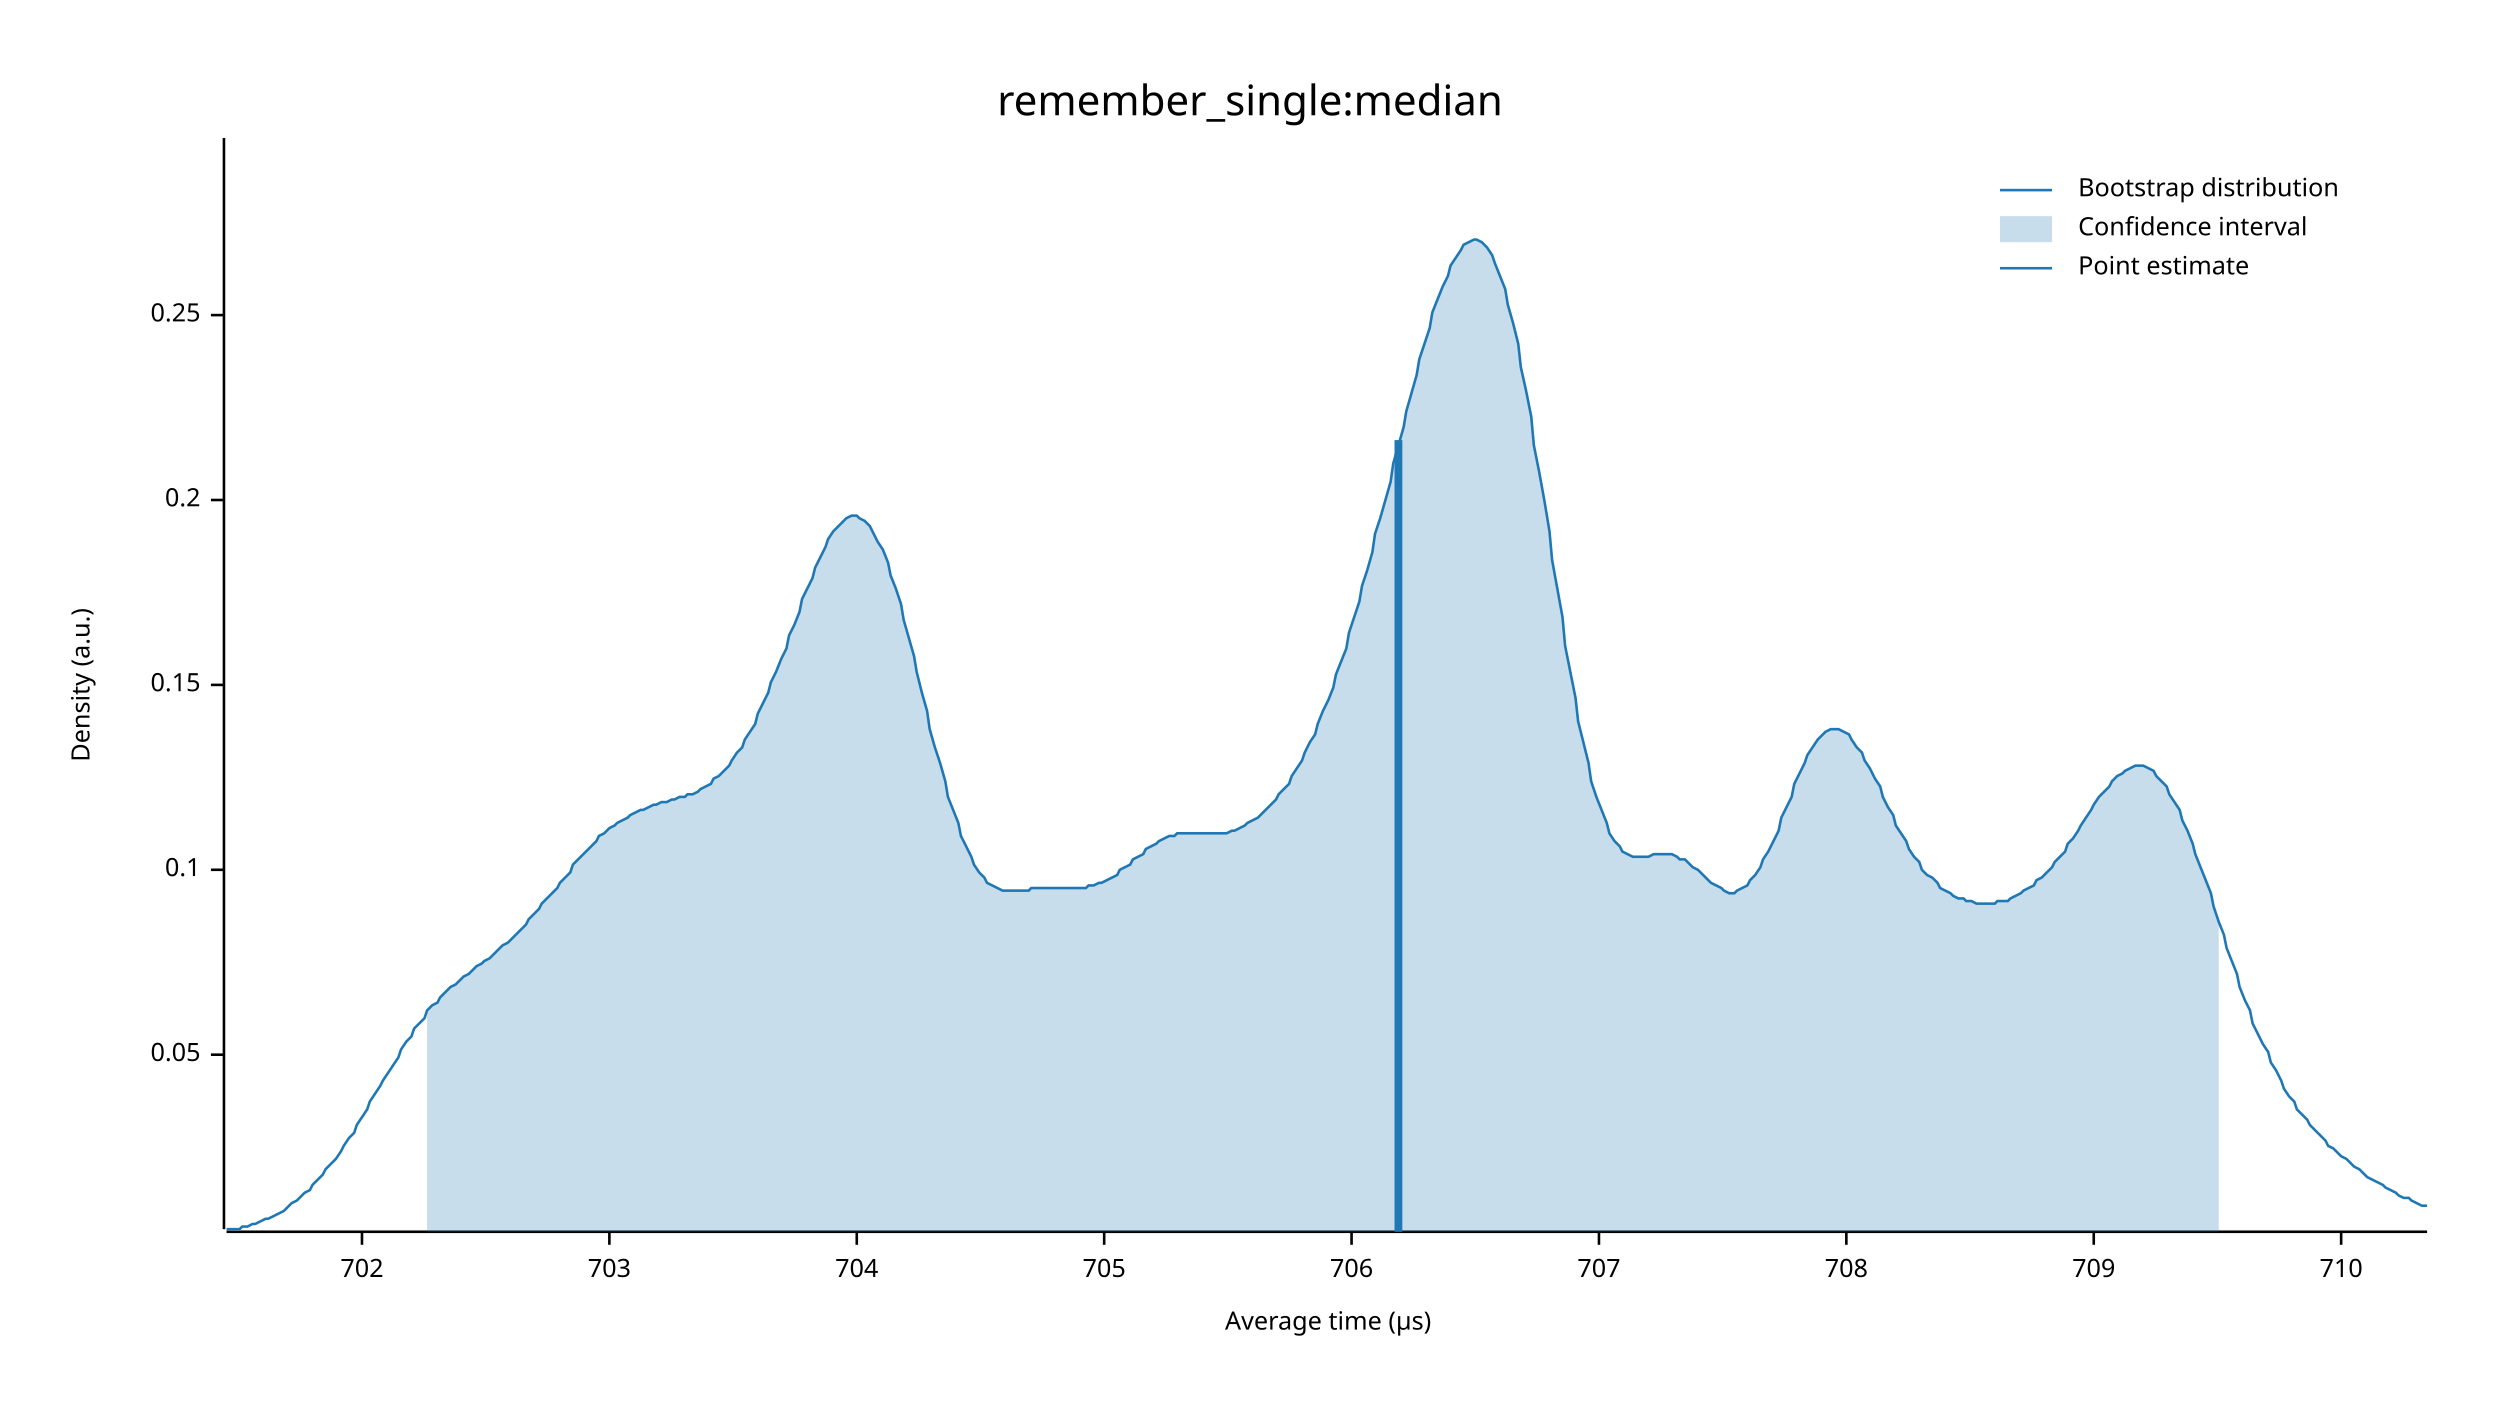
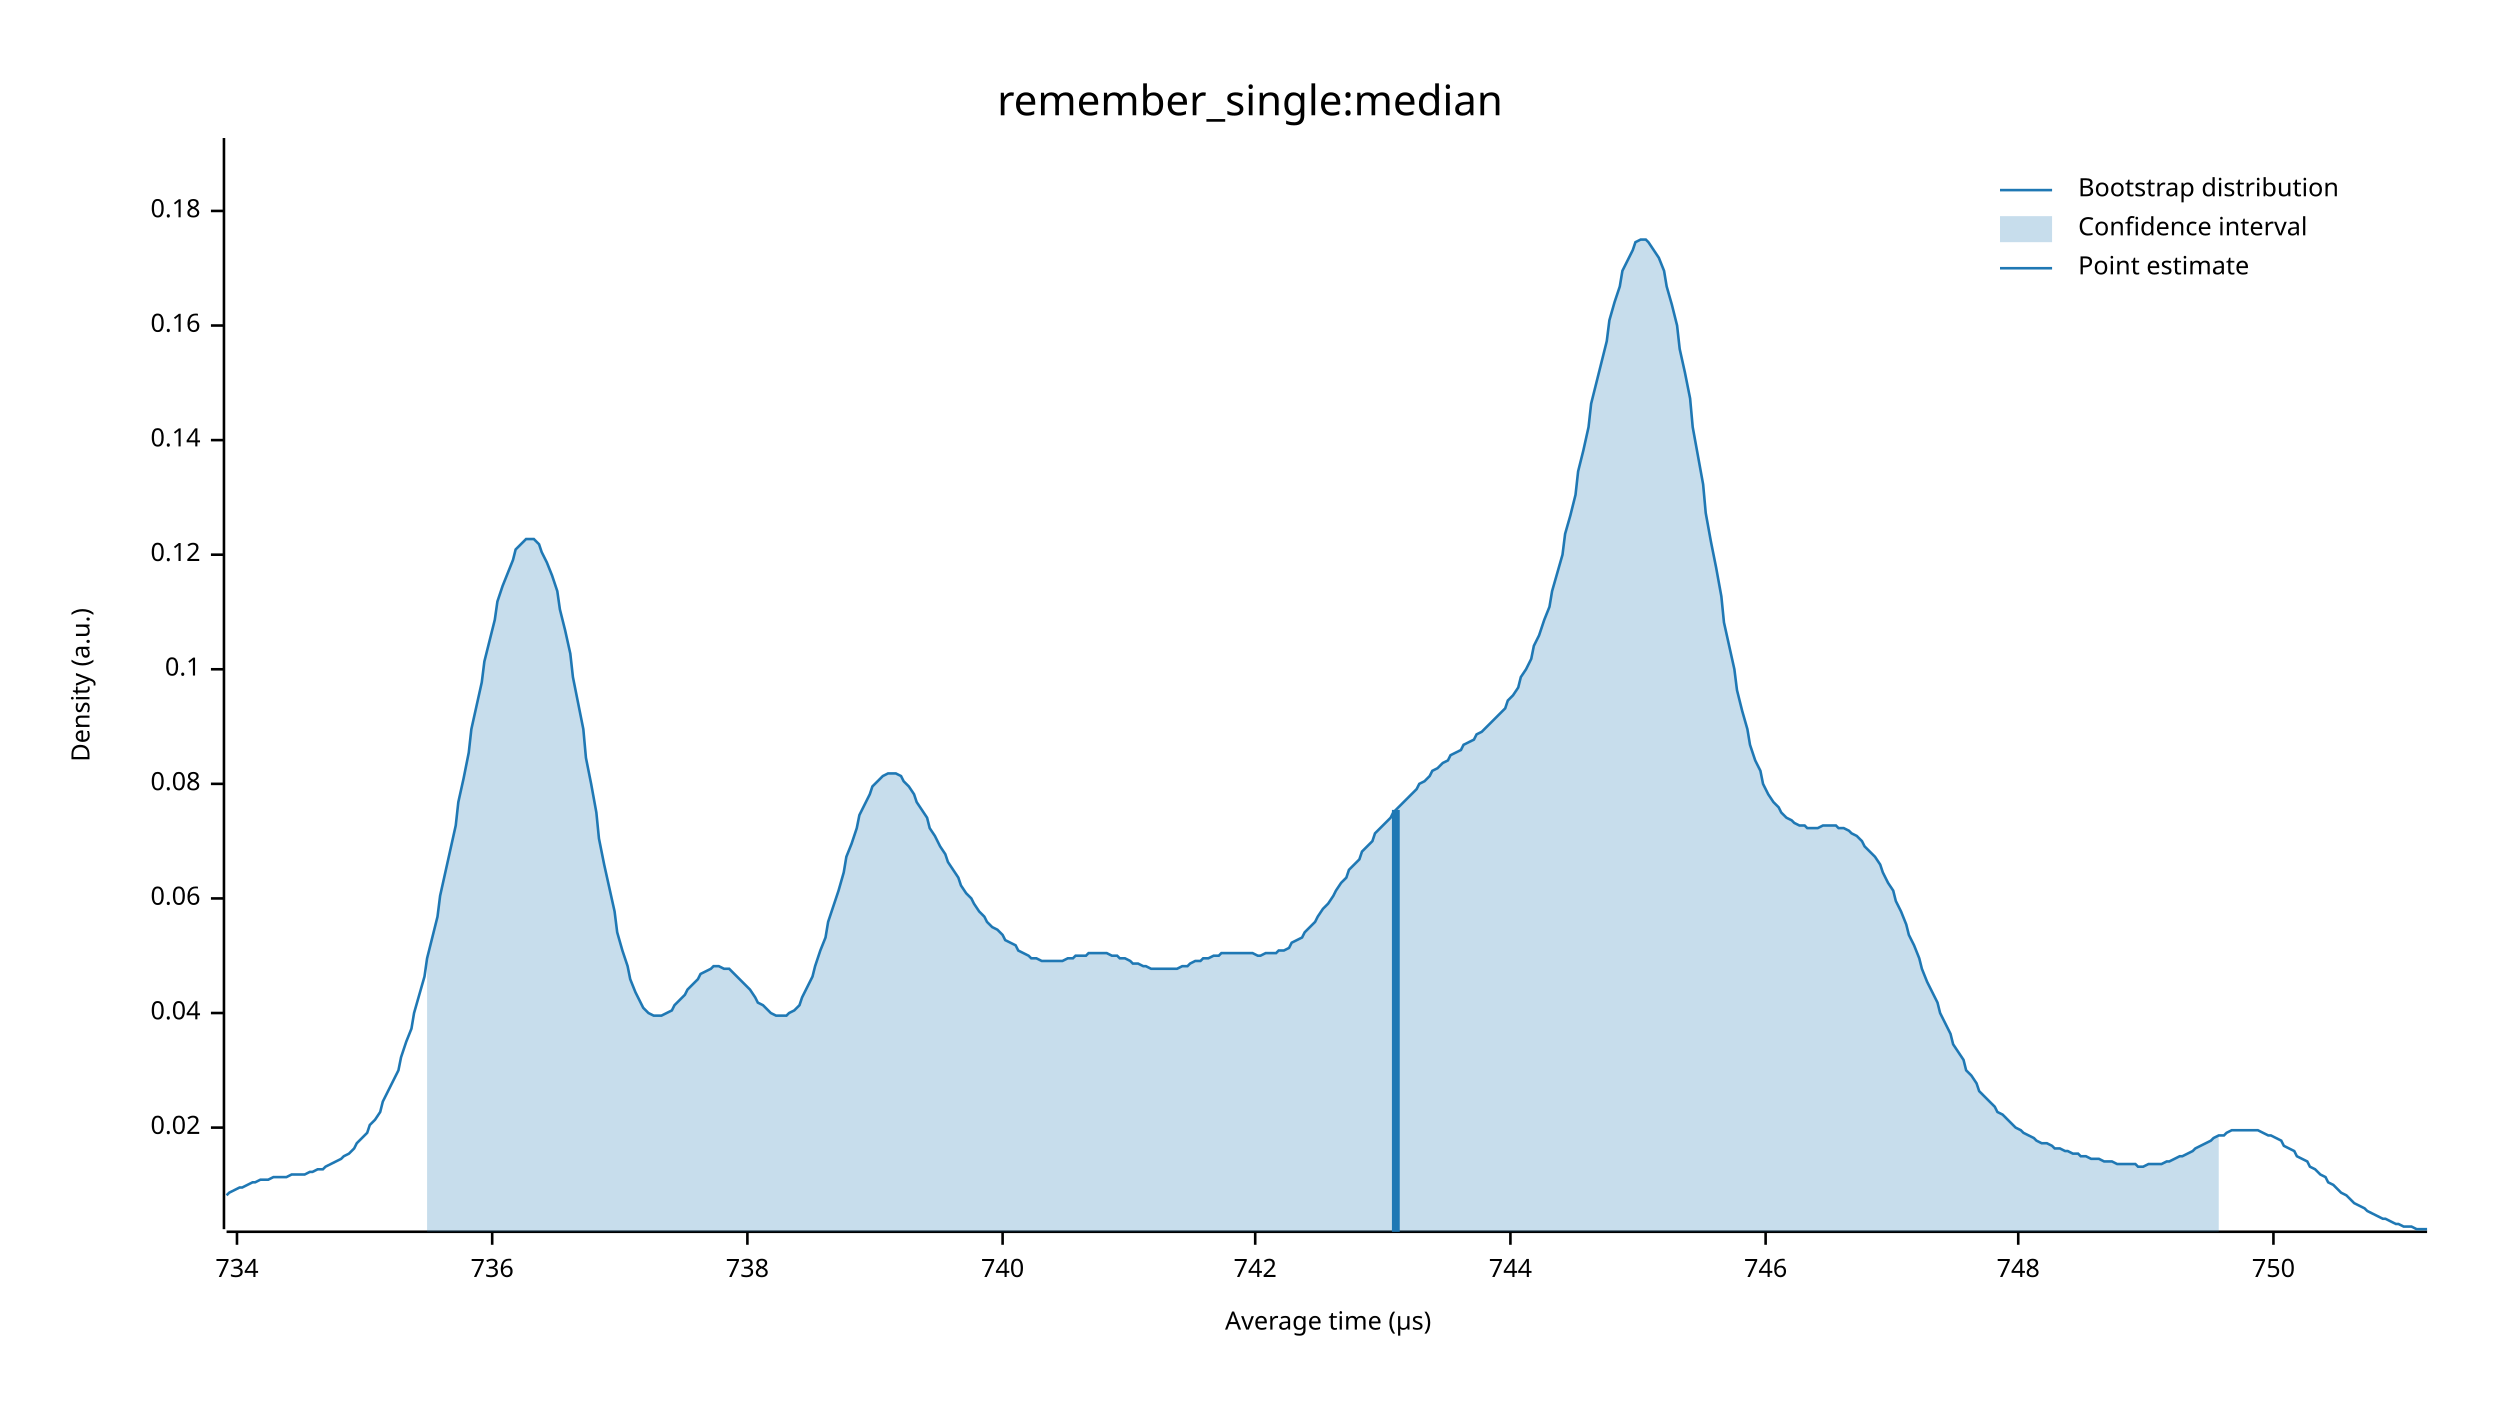
<svg xmlns="http://www.w3.org/2000/svg" width="960" height="540" viewBox="0 0 960 540">
  <text x="480" y="32" dy="0.76em" text-anchor="middle" font-family="sans-serif" font-size="16.129" opacity="1" fill="#000000">
remember_single:median
</text>
  <text x="27" y="263" dy="0.76em" text-anchor="middle" font-family="sans-serif" font-size="9.677" opacity="1" fill="#000000" transform="rotate(270, 27, 263)">
Density (a.u.)
</text>
  <text x="510" y="513" dy="-0.5ex" text-anchor="middle" font-family="sans-serif" font-size="9.677" opacity="1" fill="#000000">
Average time (µs)
</text>
  <polyline fill="none" opacity="1" stroke="#000000" stroke-width="1" points="86,53 86,472 " />
-   <text x="77" y="405" dy="0.5ex" text-anchor="end" font-family="sans-serif" font-size="9.677" opacity="1" fill="#000000">
- 0.05
+   <text x="77" y="433" dy="0.5ex" text-anchor="end" font-family="sans-serif" font-size="9.677" opacity="1" fill="#000000">
+ 0.02
</text>
-   <polyline fill="none" opacity="1" stroke="#000000" stroke-width="1" points="81,405 86,405 " />
-   <text x="77" y="334" dy="0.5ex" text-anchor="end" font-family="sans-serif" font-size="9.677" opacity="1" fill="#000000">
+   <polyline fill="none" opacity="1" stroke="#000000" stroke-width="1" points="81,433 86,433 " />
+   <text x="77" y="389" dy="0.5ex" text-anchor="end" font-family="sans-serif" font-size="9.677" opacity="1" fill="#000000">
+ 0.04
+ </text>
+   <polyline fill="none" opacity="1" stroke="#000000" stroke-width="1" points="81,389 86,389 " />
+   <text x="77" y="345" dy="0.5ex" text-anchor="end" font-family="sans-serif" font-size="9.677" opacity="1" fill="#000000">
+ 0.06
+ </text>
+   <polyline fill="none" opacity="1" stroke="#000000" stroke-width="1" points="81,345 86,345 " />
+   <text x="77" y="301" dy="0.5ex" text-anchor="end" font-family="sans-serif" font-size="9.677" opacity="1" fill="#000000">
+ 0.08
+ </text>
+   <polyline fill="none" opacity="1" stroke="#000000" stroke-width="1" points="81,301 86,301 " />
+   <text x="77" y="257" dy="0.5ex" text-anchor="end" font-family="sans-serif" font-size="9.677" opacity="1" fill="#000000">
0.1
</text>
-   <polyline fill="none" opacity="1" stroke="#000000" stroke-width="1" points="81,334 86,334 " />
-   <text x="77" y="263" dy="0.5ex" text-anchor="end" font-family="sans-serif" font-size="9.677" opacity="1" fill="#000000">
- 0.15
+   <polyline fill="none" opacity="1" stroke="#000000" stroke-width="1" points="81,257 86,257 " />
+   <text x="77" y="213" dy="0.5ex" text-anchor="end" font-family="sans-serif" font-size="9.677" opacity="1" fill="#000000">
+ 0.12
</text>
-   <polyline fill="none" opacity="1" stroke="#000000" stroke-width="1" points="81,263 86,263 " />
-   <text x="77" y="192" dy="0.5ex" text-anchor="end" font-family="sans-serif" font-size="9.677" opacity="1" fill="#000000">
- 0.2
+   <polyline fill="none" opacity="1" stroke="#000000" stroke-width="1" points="81,213 86,213 " />
+   <text x="77" y="169" dy="0.5ex" text-anchor="end" font-family="sans-serif" font-size="9.677" opacity="1" fill="#000000">
+ 0.14
</text>
-   <polyline fill="none" opacity="1" stroke="#000000" stroke-width="1" points="81,192 86,192 " />
-   <text x="77" y="121" dy="0.5ex" text-anchor="end" font-family="sans-serif" font-size="9.677" opacity="1" fill="#000000">
- 0.25
+   <polyline fill="none" opacity="1" stroke="#000000" stroke-width="1" points="81,169 86,169 " />
+   <text x="77" y="125" dy="0.5ex" text-anchor="end" font-family="sans-serif" font-size="9.677" opacity="1" fill="#000000">
+ 0.16
</text>
-   <polyline fill="none" opacity="1" stroke="#000000" stroke-width="1" points="81,121 86,121 " />
+   <polyline fill="none" opacity="1" stroke="#000000" stroke-width="1" points="81,125 86,125 " />
+   <text x="77" y="81" dy="0.5ex" text-anchor="end" font-family="sans-serif" font-size="9.677" opacity="1" fill="#000000">
+ 0.18
+ </text>
+   <polyline fill="none" opacity="1" stroke="#000000" stroke-width="1" points="81,81 86,81 " />
  <polyline fill="none" opacity="1" stroke="#000000" stroke-width="1" points="87,473 932,473 " />
-   <text x="139" y="483" dy="0.76em" text-anchor="middle" font-family="sans-serif" font-size="9.677" opacity="1" fill="#000000">
- 702
+   <text x="91" y="483" dy="0.76em" text-anchor="middle" font-family="sans-serif" font-size="9.677" opacity="1" fill="#000000">
+ 734
</text>
-   <polyline fill="none" opacity="1" stroke="#000000" stroke-width="1" points="139,473 139,478 " />
-   <text x="234" y="483" dy="0.76em" text-anchor="middle" font-family="sans-serif" font-size="9.677" opacity="1" fill="#000000">
- 703
+   <polyline fill="none" opacity="1" stroke="#000000" stroke-width="1" points="91,473 91,478 " />
+   <text x="189" y="483" dy="0.76em" text-anchor="middle" font-family="sans-serif" font-size="9.677" opacity="1" fill="#000000">
+ 736
</text>
-   <polyline fill="none" opacity="1" stroke="#000000" stroke-width="1" points="234,473 234,478 " />
-   <text x="329" y="483" dy="0.76em" text-anchor="middle" font-family="sans-serif" font-size="9.677" opacity="1" fill="#000000">
- 704
+   <polyline fill="none" opacity="1" stroke="#000000" stroke-width="1" points="189,473 189,478 " />
+   <text x="287" y="483" dy="0.76em" text-anchor="middle" font-family="sans-serif" font-size="9.677" opacity="1" fill="#000000">
+ 738
</text>
-   <polyline fill="none" opacity="1" stroke="#000000" stroke-width="1" points="329,473 329,478 " />
-   <text x="424" y="483" dy="0.76em" text-anchor="middle" font-family="sans-serif" font-size="9.677" opacity="1" fill="#000000">
- 705
+   <polyline fill="none" opacity="1" stroke="#000000" stroke-width="1" points="287,473 287,478 " />
+   <text x="385" y="483" dy="0.76em" text-anchor="middle" font-family="sans-serif" font-size="9.677" opacity="1" fill="#000000">
+ 740
</text>
-   <polyline fill="none" opacity="1" stroke="#000000" stroke-width="1" points="424,473 424,478 " />
-   <text x="519" y="483" dy="0.76em" text-anchor="middle" font-family="sans-serif" font-size="9.677" opacity="1" fill="#000000">
- 706
+   <polyline fill="none" opacity="1" stroke="#000000" stroke-width="1" points="385,473 385,478 " />
+   <text x="482" y="483" dy="0.76em" text-anchor="middle" font-family="sans-serif" font-size="9.677" opacity="1" fill="#000000">
+ 742
</text>
-   <polyline fill="none" opacity="1" stroke="#000000" stroke-width="1" points="519,473 519,478 " />
-   <text x="614" y="483" dy="0.76em" text-anchor="middle" font-family="sans-serif" font-size="9.677" opacity="1" fill="#000000">
- 707
+   <polyline fill="none" opacity="1" stroke="#000000" stroke-width="1" points="482,473 482,478 " />
+   <text x="580" y="483" dy="0.76em" text-anchor="middle" font-family="sans-serif" font-size="9.677" opacity="1" fill="#000000">
+ 744
</text>
-   <polyline fill="none" opacity="1" stroke="#000000" stroke-width="1" points="614,473 614,478 " />
-   <text x="709" y="483" dy="0.76em" text-anchor="middle" font-family="sans-serif" font-size="9.677" opacity="1" fill="#000000">
- 708
+   <polyline fill="none" opacity="1" stroke="#000000" stroke-width="1" points="580,473 580,478 " />
+   <text x="678" y="483" dy="0.76em" text-anchor="middle" font-family="sans-serif" font-size="9.677" opacity="1" fill="#000000">
+ 746
</text>
-   <polyline fill="none" opacity="1" stroke="#000000" stroke-width="1" points="709,473 709,478 " />
-   <text x="804" y="483" dy="0.76em" text-anchor="middle" font-family="sans-serif" font-size="9.677" opacity="1" fill="#000000">
- 709
+   <polyline fill="none" opacity="1" stroke="#000000" stroke-width="1" points="678,473 678,478 " />
+   <text x="775" y="483" dy="0.76em" text-anchor="middle" font-family="sans-serif" font-size="9.677" opacity="1" fill="#000000">
+ 748
</text>
-   <polyline fill="none" opacity="1" stroke="#000000" stroke-width="1" points="804,473 804,478 " />
-   <text x="899" y="483" dy="0.76em" text-anchor="middle" font-family="sans-serif" font-size="9.677" opacity="1" fill="#000000">
- 710
+   <polyline fill="none" opacity="1" stroke="#000000" stroke-width="1" points="775,473 775,478 " />
+   <text x="873" y="483" dy="0.76em" text-anchor="middle" font-family="sans-serif" font-size="9.677" opacity="1" fill="#000000">
+ 750
</text>
-   <polyline fill="none" opacity="1" stroke="#000000" stroke-width="1" points="899,473 899,478 " />
-   <polyline fill="none" opacity="1" stroke="#1F78B4" stroke-width="1" points="87,472 88,472 90,472 92,472 93,471 95,471 97,470 98,470 100,469 102,468 103,468 105,467 107,466 109,465 110,464 112,462 114,461 115,460 117,458 119,457 120,455 122,453 124,451 125,449 127,447 129,445 131,442 132,440 134,437 136,435 137,432 139,429 141,426 142,423 144,420 146,417 147,415 149,412 151,409 153,406 154,403 156,400 158,398 159,395 161,393 163,391 164,388 166,386 168,385 169,383 171,381 173,379 175,378 176,377 178,375 180,374 181,373 183,371 185,370 186,369 188,368 190,366 191,365 193,363 195,362 197,360 198,359 200,357 202,355 203,353 205,351 207,349 208,347 210,345 212,343 214,341 215,339 217,337 219,335 220,332 222,330 224,328 225,327 227,325 229,323 230,321 232,320 234,318 236,317 237,316 239,315 241,314 242,313 244,312 246,311 247,311 249,310 251,309 252,309 254,308 256,308 258,307 259,307 261,306 263,306 264,305 266,305 268,304 269,303 271,302 273,301 274,299 276,298 278,296 280,294 281,292 283,289 285,287 286,284 288,281 290,278 291,274 293,270 295,266 296,262 298,258 300,253 302,249 303,244 305,240 307,235 308,230 310,226 312,222 313,218 315,214 317,210 318,207 320,204 322,202 324,200 325,199 327,198 329,198 330,199 332,200 334,202 335,204 337,208 339,211 341,216 342,221 344,226 346,232 347,238 349,245 351,252 352,258 354,266 356,273 357,280 359,287 361,293 363,300 364,306 366,311 368,316 369,321 371,325 373,329 374,332 376,335 378,337 379,339 381,340 383,341 385,342 386,342 388,342 390,342 391,342 393,342 395,342 396,341 398,341 400,341 401,341 403,341 405,341 407,341 408,341 410,341 412,341 413,341 415,341 417,341 418,340 420,340 422,339 423,339 425,338 427,337 429,336 430,334 432,333 434,332 435,330 437,329 439,328 440,326 442,325 444,324 445,323 447,322 449,321 451,321 452,320 454,320 456,320 457,320 459,320 461,320 462,320 464,320 466,320 468,320 469,320 471,320 473,319 474,319 476,318 478,317 479,316 481,315 483,314 484,313 486,311 488,309 490,307 491,305 493,303 495,301 496,298 498,295 500,292 501,289 503,285 505,282 506,278 508,273 510,269 512,264 513,259 515,254 517,249 518,243 520,237 522,231 523,225 525,219 527,212 528,205 530,199 532,192 534,185 535,178 537,171 539,164 540,158 542,151 544,144 545,138 547,132 549,126 550,120 552,115 554,110 556,106 557,102 559,99 561,96 562,94 564,93 566,92 567,92 569,93 571,95 573,98 574,101 576,106 578,111 579,117 581,124 583,132 584,141 586,150 588,160 589,171 591,181 593,192 595,204 596,215 598,226 600,237 601,248 603,258 605,268 606,277 608,285 610,293 611,300 613,306 615,311 617,316 618,320 620,323 622,325 623,327 625,328 627,329 628,329 630,329 632,329 633,329 635,328 637,328 639,328 640,328 642,328 644,329 645,330 647,330 649,332 650,333 652,334 654,336 655,337 657,339 659,340 661,341 662,342 664,343 666,343 667,342 669,341 671,340 672,338 674,336 676,333 677,330 679,327 681,323 683,319 684,314 686,310 688,306 689,301 691,297 693,293 694,290 696,287 698,284 700,282 701,281 703,280 705,280 706,280 708,281 710,282 711,284 713,287 715,289 716,292 718,295 720,299 722,302 723,306 725,310 727,313 728,317 730,320 732,323 733,326 735,329 737,331 738,334 740,336 742,337 744,339 745,341 747,342 749,343 750,344 752,345 754,345 755,346 757,346 759,347 760,347 762,347 764,347 766,347 767,346 769,346 771,346 772,345 774,344 776,343 777,342 779,341 781,340 782,338 784,337 786,335 788,333 789,331 791,329 793,327 794,324 796,322 798,319 799,317 801,314 803,311 804,309 806,306 808,304 810,302 811,300 813,298 815,297 816,296 818,295 820,294 821,294 823,294 825,295 827,296 828,298 830,300 832,302 833,305 835,308 837,311 838,315 840,319 842,324 843,328 845,333 847,338 849,343 850,348 852,354 854,359 855,364 857,369 859,374 860,379 862,384 864,388 865,393 867,397 869,401 871,404 872,408 874,411 876,415 877,418 879,421 881,423 882,426 884,428 886,430 887,432 889,434 891,436 893,438 894,440 896,441 898,443 899,444 901,445 903,447 904,448 906,449 908,451 909,452 911,453 913,454 915,455 916,456 918,457 920,458 921,459 923,460 925,460 926,461 928,462 930,463 932,463 " />
-   <polygon opacity="0.25" fill="#1F78B4" points="164,388 166,386 168,385 169,383 171,381 173,379 175,378 176,377 178,375 180,374 181,373 183,371 185,370 186,369 188,368 190,366 191,365 193,363 195,362 197,360 198,359 200,357 202,355 203,353 205,351 207,349 208,347 210,345 212,343 214,341 215,339 217,337 219,335 220,332 222,330 224,328 225,327 227,325 229,323 230,321 232,320 234,318 236,317 237,316 239,315 241,314 242,313 244,312 246,311 247,311 249,310 251,309 252,309 254,308 256,308 258,307 259,307 261,306 263,306 264,305 266,305 268,304 269,303 271,302 273,301 274,299 276,298 278,296 280,294 281,292 283,289 285,287 286,284 288,281 290,278 291,274 293,270 295,266 296,262 298,258 300,253 302,249 303,244 305,240 307,235 308,230 310,226 312,222 313,218 315,214 317,210 318,207 320,204 322,202 324,200 325,199 327,198 329,198 330,199 332,200 334,202 335,204 337,208 339,211 341,216 342,221 344,226 346,232 347,238 349,245 351,252 352,258 354,266 356,273 357,280 359,287 361,293 363,300 364,306 366,311 368,316 369,321 371,325 373,329 374,332 376,335 378,337 379,339 381,340 383,341 385,342 386,342 388,342 390,342 391,342 393,342 395,342 396,341 398,341 400,341 401,341 403,341 405,341 407,341 408,341 410,341 412,341 413,341 415,341 417,341 418,340 420,340 422,339 423,339 425,338 427,337 429,336 430,334 432,333 434,332 435,330 437,329 439,328 440,326 442,325 444,324 445,323 447,322 449,321 451,321 452,320 454,320 456,320 457,320 459,320 461,320 462,320 464,320 466,320 468,320 469,320 471,320 473,319 474,319 476,318 478,317 479,316 481,315 483,314 484,313 486,311 488,309 490,307 491,305 493,303 495,301 496,298 498,295 500,292 501,289 503,285 505,282 506,278 508,273 510,269 512,264 513,259 515,254 517,249 518,243 520,237 522,231 523,225 525,219 527,212 528,205 530,199 532,192 534,185 535,178 537,171 539,164 540,158 542,151 544,144 545,138 547,132 549,126 550,120 552,115 554,110 556,106 557,102 559,99 561,96 562,94 564,93 566,92 567,92 569,93 571,95 573,98 574,101 576,106 578,111 579,117 581,124 583,132 584,141 586,150 588,160 589,171 591,181 593,192 595,204 596,215 598,226 600,237 601,248 603,258 605,268 606,277 608,285 610,293 611,300 613,306 615,311 617,316 618,320 620,323 622,325 623,327 625,328 627,329 628,329 630,329 632,329 633,329 635,328 637,328 639,328 640,328 642,328 644,329 645,330 647,330 649,332 650,333 652,334 654,336 655,337 657,339 659,340 661,341 662,342 664,343 666,343 667,342 669,341 671,340 672,338 674,336 676,333 677,330 679,327 681,323 683,319 684,314 686,310 688,306 689,301 691,297 693,293 694,290 696,287 698,284 700,282 701,281 703,280 705,280 706,280 708,281 710,282 711,284 713,287 715,289 716,292 718,295 720,299 722,302 723,306 725,310 727,313 728,317 730,320 732,323 733,326 735,329 737,331 738,334 740,336 742,337 744,339 745,341 747,342 749,343 750,344 752,345 754,345 755,346 757,346 759,347 760,347 762,347 764,347 766,347 767,346 769,346 771,346 772,345 774,344 776,343 777,342 779,341 781,340 782,338 784,337 786,335 788,333 789,331 791,329 793,327 794,324 796,322 798,319 799,317 801,314 803,311 804,309 806,306 808,304 810,302 811,300 813,298 815,297 816,296 818,295 820,294 821,294 823,294 825,295 827,296 828,298 830,300 832,302 833,305 835,308 837,311 838,315 840,319 842,324 843,328 845,333 847,338 849,343 850,348 852,354 852,473 164,473 " />
-   <polyline fill="none" opacity="1" stroke="#1F78B4" stroke-width="3" points="537,473 537,169 " />
+   <polyline fill="none" opacity="1" stroke="#000000" stroke-width="1" points="873,473 873,478 " />
+   <polyline fill="none" opacity="1" stroke="#1F78B4" stroke-width="1" points="87,459 88,458 90,457 92,456 93,456 95,455 97,454 98,454 100,453 102,453 103,453 105,452 107,452 109,452 110,452 112,451 114,451 115,451 117,451 119,450 120,450 122,449 124,449 125,448 127,447 129,446 131,445 132,444 134,443 136,441 137,439 139,437 141,435 142,432 144,430 146,427 147,423 149,419 151,415 153,411 154,406 156,400 158,395 159,389 161,382 163,375 164,368 166,360 168,352 169,344 171,335 173,326 175,317 176,308 178,299 180,289 181,280 183,271 185,262 186,254 188,246 190,238 191,231 193,225 195,220 197,215 198,211 200,209 202,207 203,207 205,207 207,209 208,212 210,216 212,221 214,227 215,234 217,242 219,251 220,260 222,270 224,280 225,291 227,301 229,312 230,322 232,332 234,341 236,350 237,358 239,365 241,371 242,376 244,381 246,385 247,387 249,389 251,390 252,390 254,390 256,389 258,388 259,386 261,384 263,382 264,380 266,378 268,376 269,374 271,373 273,372 274,371 276,371 278,372 280,372 281,373 283,375 285,377 286,378 288,380 290,383 291,385 293,386 295,388 296,389 298,390 300,390 302,390 303,389 305,388 307,386 308,383 310,379 312,375 313,371 315,365 317,360 318,354 320,348 322,342 324,335 325,329 327,324 329,318 330,313 332,309 334,305 335,302 337,300 339,298 341,297 342,297 344,297 346,298 347,300 349,302 351,305 352,308 354,311 356,314 357,318 359,321 361,325 363,328 364,331 366,334 368,337 369,340 371,343 373,345 374,347 376,350 378,352 379,354 381,356 383,357 385,359 386,361 388,362 390,363 391,365 393,366 395,367 396,368 398,368 400,369 401,369 403,369 405,369 407,369 408,369 410,368 412,368 413,367 415,367 417,367 418,366 420,366 422,366 423,366 425,366 427,367 429,367 430,368 432,368 434,369 435,370 437,370 439,371 440,371 442,372 444,372 445,372 447,372 449,372 451,372 452,372 454,371 456,371 457,370 459,369 461,369 462,368 464,368 466,367 468,367 469,366 471,366 473,366 474,366 476,366 478,366 479,366 481,366 483,367 484,367 486,366 488,366 490,366 491,365 493,365 495,364 496,362 498,361 500,360 501,358 503,356 505,354 506,352 508,349 510,347 512,344 513,342 515,339 517,337 518,334 520,332 522,330 523,327 525,325 527,323 528,320 530,318 532,316 534,314 535,312 537,310 539,308 540,307 542,305 544,303 545,301 547,300 549,298 550,296 552,295 554,293 556,292 557,290 559,289 561,288 562,286 564,285 566,284 567,282 569,281 571,279 573,277 574,276 576,274 578,272 579,269 581,267 583,264 584,260 586,257 588,253 589,248 591,244 593,238 595,233 596,227 598,220 600,213 601,205 603,198 605,190 606,181 608,173 610,164 611,155 613,147 615,139 617,131 618,123 620,116 622,110 623,104 625,100 627,96 628,93 630,92 632,92 633,93 635,96 637,99 639,104 640,110 642,117 644,125 645,134 647,143 649,153 650,164 652,175 654,186 655,197 657,208 659,218 661,229 662,239 664,248 666,257 667,265 669,273 671,280 672,286 674,292 676,296 677,301 679,305 681,308 683,310 684,312 686,314 688,315 689,316 691,317 693,317 694,318 696,318 698,318 700,317 701,317 703,317 705,317 706,318 708,318 710,319 711,320 713,321 715,323 716,325 718,327 720,329 722,332 723,335 725,339 727,342 728,346 730,350 732,355 733,359 735,363 737,368 738,372 740,377 742,381 744,385 745,389 747,393 749,397 750,401 752,404 754,407 755,411 757,413 759,416 760,419 762,421 764,423 766,425 767,427 769,428 771,430 772,431 774,433 776,434 777,435 779,436 781,437 782,438 784,439 786,439 788,440 789,441 791,441 793,442 794,442 796,443 798,443 799,444 801,444 803,445 804,445 806,445 808,446 810,446 811,446 813,447 815,447 816,447 818,447 820,447 821,448 823,448 825,447 827,447 828,447 830,447 832,446 833,446 835,445 837,444 838,444 840,443 842,442 843,441 845,440 847,439 849,438 850,437 852,436 854,436 855,435 857,434 859,434 860,434 862,434 864,434 865,434 867,434 869,435 871,436 872,436 874,437 876,438 877,440 879,441 881,442 882,444 884,445 886,446 887,448 889,449 891,451 893,452 894,454 896,455 898,457 899,458 901,459 903,461 904,462 906,463 908,464 909,465 911,466 913,467 915,468 916,468 918,469 920,470 921,470 923,471 925,471 926,471 928,472 930,472 932,472 " />
+   <polygon opacity="0.25" fill="#1F78B4" points="164,368 166,360 168,352 169,344 171,335 173,326 175,317 176,308 178,299 180,289 181,280 183,271 185,262 186,254 188,246 190,238 191,231 193,225 195,220 197,215 198,211 200,209 202,207 203,207 205,207 207,209 208,212 210,216 212,221 214,227 215,234 217,242 219,251 220,260 222,270 224,280 225,291 227,301 229,312 230,322 232,332 234,341 236,350 237,358 239,365 241,371 242,376 244,381 246,385 247,387 249,389 251,390 252,390 254,390 256,389 258,388 259,386 261,384 263,382 264,380 266,378 268,376 269,374 271,373 273,372 274,371 276,371 278,372 280,372 281,373 283,375 285,377 286,378 288,380 290,383 291,385 293,386 295,388 296,389 298,390 300,390 302,390 303,389 305,388 307,386 308,383 310,379 312,375 313,371 315,365 317,360 318,354 320,348 322,342 324,335 325,329 327,324 329,318 330,313 332,309 334,305 335,302 337,300 339,298 341,297 342,297 344,297 346,298 347,300 349,302 351,305 352,308 354,311 356,314 357,318 359,321 361,325 363,328 364,331 366,334 368,337 369,340 371,343 373,345 374,347 376,350 378,352 379,354 381,356 383,357 385,359 386,361 388,362 390,363 391,365 393,366 395,367 396,368 398,368 400,369 401,369 403,369 405,369 407,369 408,369 410,368 412,368 413,367 415,367 417,367 418,366 420,366 422,366 423,366 425,366 427,367 429,367 430,368 432,368 434,369 435,370 437,370 439,371 440,371 442,372 444,372 445,372 447,372 449,372 451,372 452,372 454,371 456,371 457,370 459,369 461,369 462,368 464,368 466,367 468,367 469,366 471,366 473,366 474,366 476,366 478,366 479,366 481,366 483,367 484,367 486,366 488,366 490,366 491,365 493,365 495,364 496,362 498,361 500,360 501,358 503,356 505,354 506,352 508,349 510,347 512,344 513,342 515,339 517,337 518,334 520,332 522,330 523,327 525,325 527,323 528,320 530,318 532,316 534,314 535,312 537,310 539,308 540,307 542,305 544,303 545,301 547,300 549,298 550,296 552,295 554,293 556,292 557,290 559,289 561,288 562,286 564,285 566,284 567,282 569,281 571,279 573,277 574,276 576,274 578,272 579,269 581,267 583,264 584,260 586,257 588,253 589,248 591,244 593,238 595,233 596,227 598,220 600,213 601,205 603,198 605,190 606,181 608,173 610,164 611,155 613,147 615,139 617,131 618,123 620,116 622,110 623,104 625,100 627,96 628,93 630,92 632,92 633,93 635,96 637,99 639,104 640,110 642,117 644,125 645,134 647,143 649,153 650,164 652,175 654,186 655,197 657,208 659,218 661,229 662,239 664,248 666,257 667,265 669,273 671,280 672,286 674,292 676,296 677,301 679,305 681,308 683,310 684,312 686,314 688,315 689,316 691,317 693,317 694,318 696,318 698,318 700,317 701,317 703,317 705,317 706,318 708,318 710,319 711,320 713,321 715,323 716,325 718,327 720,329 722,332 723,335 725,339 727,342 728,346 730,350 732,355 733,359 735,363 737,368 738,372 740,377 742,381 744,385 745,389 747,393 749,397 750,401 752,404 754,407 755,411 757,413 759,416 760,419 762,421 764,423 766,425 767,427 769,428 771,430 772,431 774,433 776,434 777,435 779,436 781,437 782,438 784,439 786,439 788,440 789,441 791,441 793,442 794,442 796,443 798,443 799,444 801,444 803,445 804,445 806,445 808,446 810,446 811,446 813,447 815,447 816,447 818,447 820,447 821,448 823,448 825,447 827,447 828,447 830,447 832,446 833,446 835,445 837,444 838,444 840,443 842,442 843,441 845,440 847,439 849,438 850,437 852,436 852,473 164,473 " />
+   <polyline fill="none" opacity="1" stroke="#1F78B4" stroke-width="3" points="536,473 536,311 " />
  <text x="798" y="68" dy="0.76em" text-anchor="start" font-family="sans-serif" font-size="9.677" opacity="1" fill="#000000">
Bootstrap distribution
</text>
  <text x="798" y="83" dy="0.76em" text-anchor="start" font-family="sans-serif" font-size="9.677" opacity="1" fill="#000000">
Confidence interval
</text>
  <text x="798" y="98" dy="0.76em" text-anchor="start" font-family="sans-serif" font-size="9.677" opacity="1" fill="#000000">
Point estimate
</text>
  <polyline fill="none" opacity="1" stroke="#1F78B4" stroke-width="1" points="768,73 788,73 " />
  <rect x="768" y="83" width="20" height="10" opacity="0.25" fill="#1F78B4" stroke="none" />
  <polyline fill="none" opacity="1" stroke="#1F78B4" stroke-width="1" points="768,103 788,103 " />
</svg>
